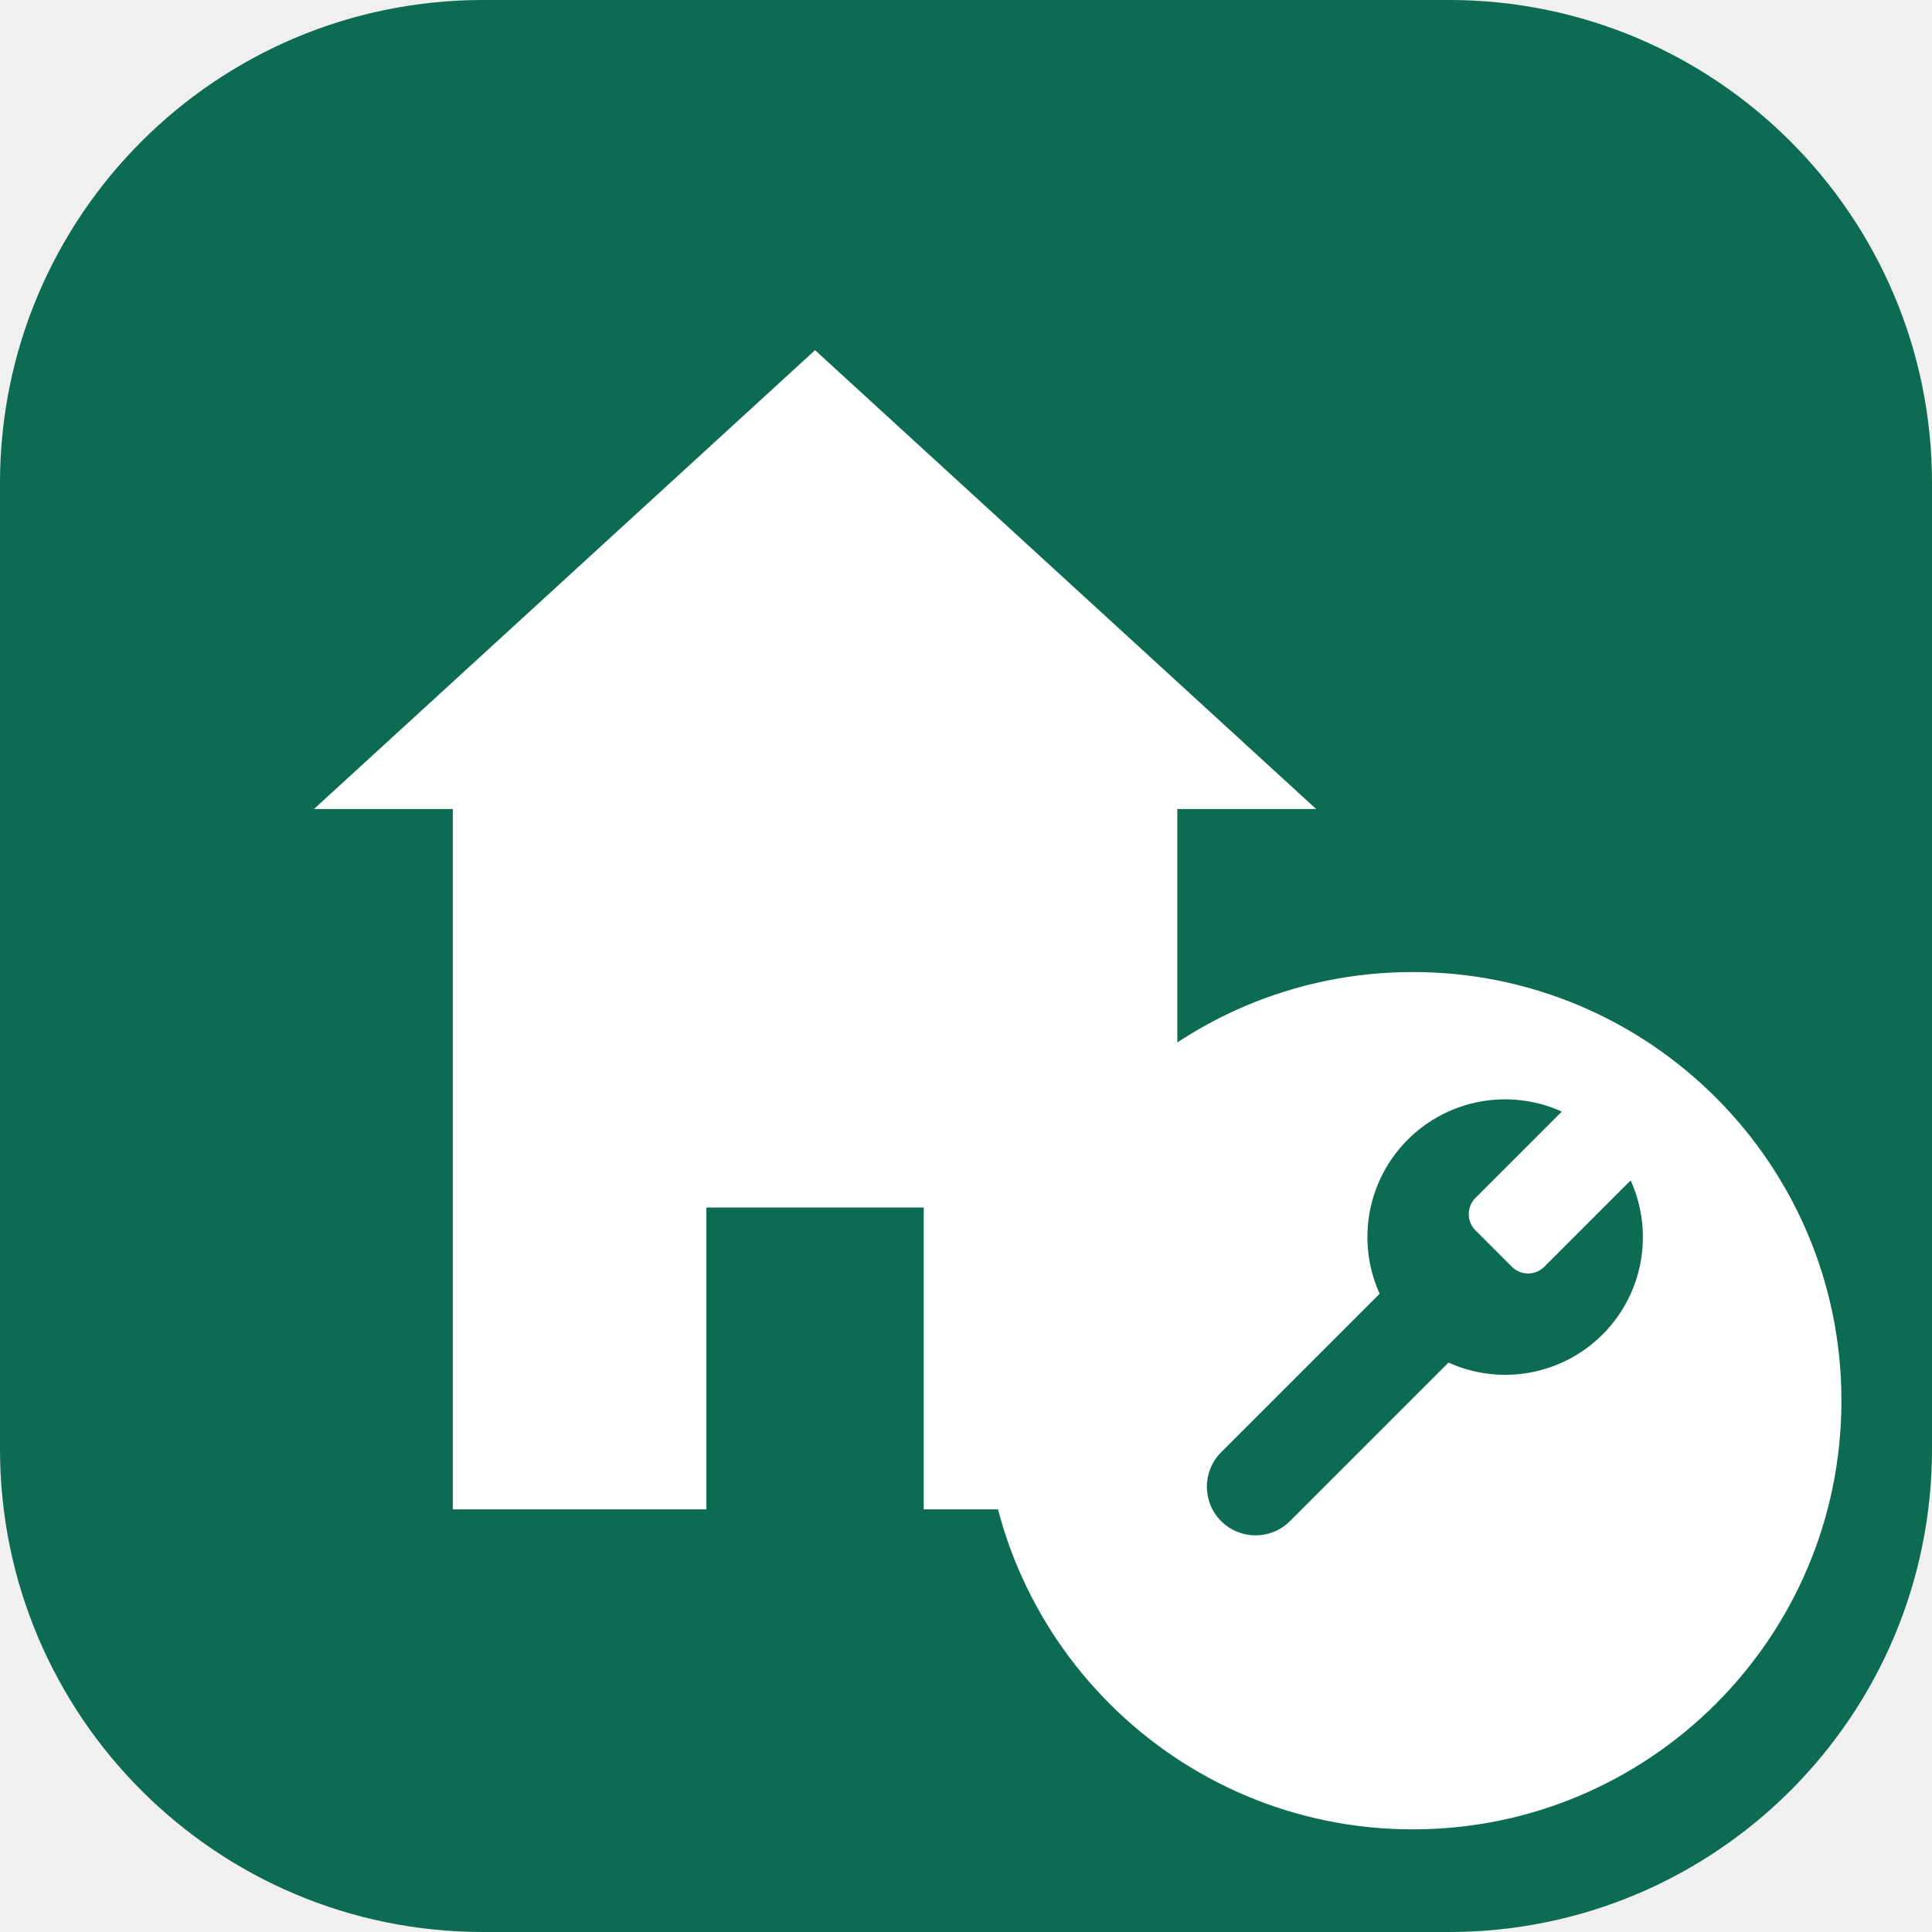
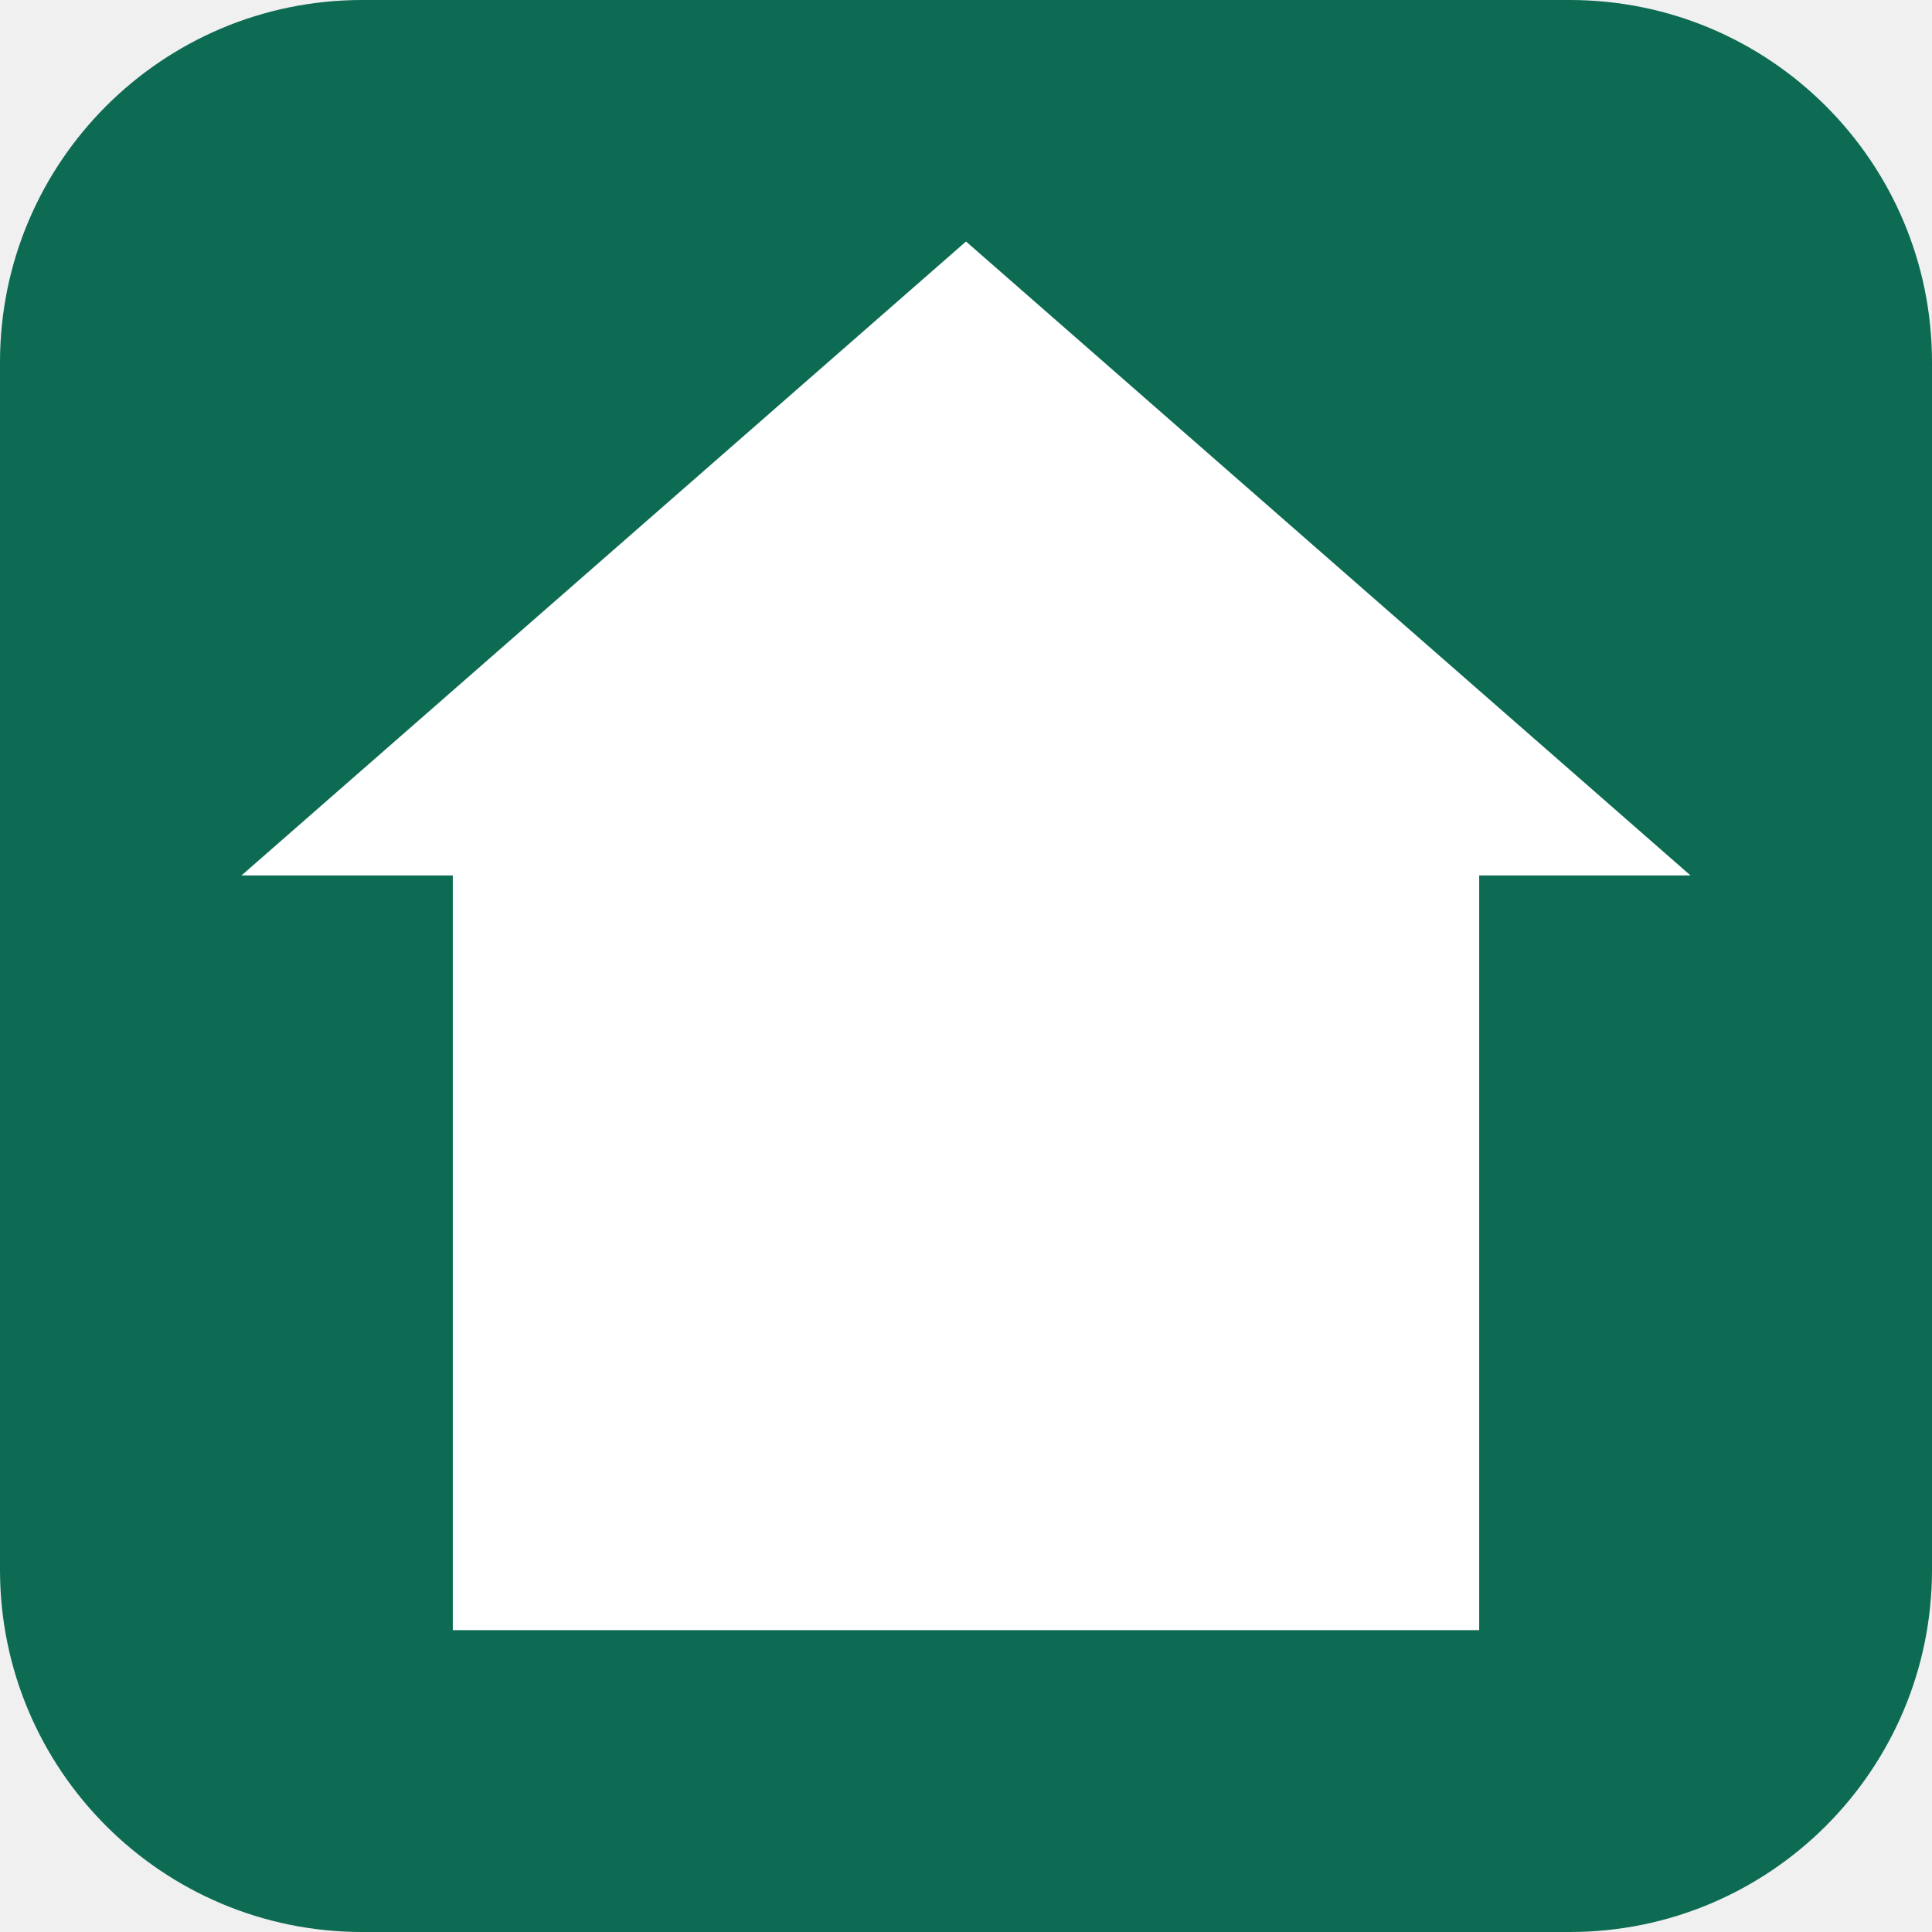
- <svg xmlns="http://www.w3.org/2000/svg" viewBox="0 0 32 32" fill="none">
-   <rect width="32" height="32" rx="8" fill="#0c6b52" />
-   <path fill="#fff" d="M13.5 5.8 5.2 13.4h2.3V25h4.2v-5h3.6v5h4.2V13.4h2.3L13.5 5.8Z" />
-   <circle cx="23.4" cy="23.2" r="7.1" fill="#fff" />
-   <g transform="translate(18.85 17.45) scale(.38)">
-     <path fill="#0c6b52" d="M14.7 6.3a1 1 0 0 0 0 1.4l1.6 1.6a1 1 0 0 0 1.4 0l3.77-3.77a6 6 0 0 1-7.94 7.94l-6.91 6.91a2.12 2.12 0 0 1-3-3l6.91-6.91a6 6 0 0 1 7.94-7.94l-3.76 3.76z" />
-   </g>
+ <svg xmlns="http://www.w3.org/2000/svg" viewBox="0 0 32 32">
+   <rect width="32" height="32" rx="6" fill="#0c6b52" />
+   <path fill="#fff" d="M16 4 4 14.5h3.5V27h17V14.5H28L16 4z" />
</svg>
